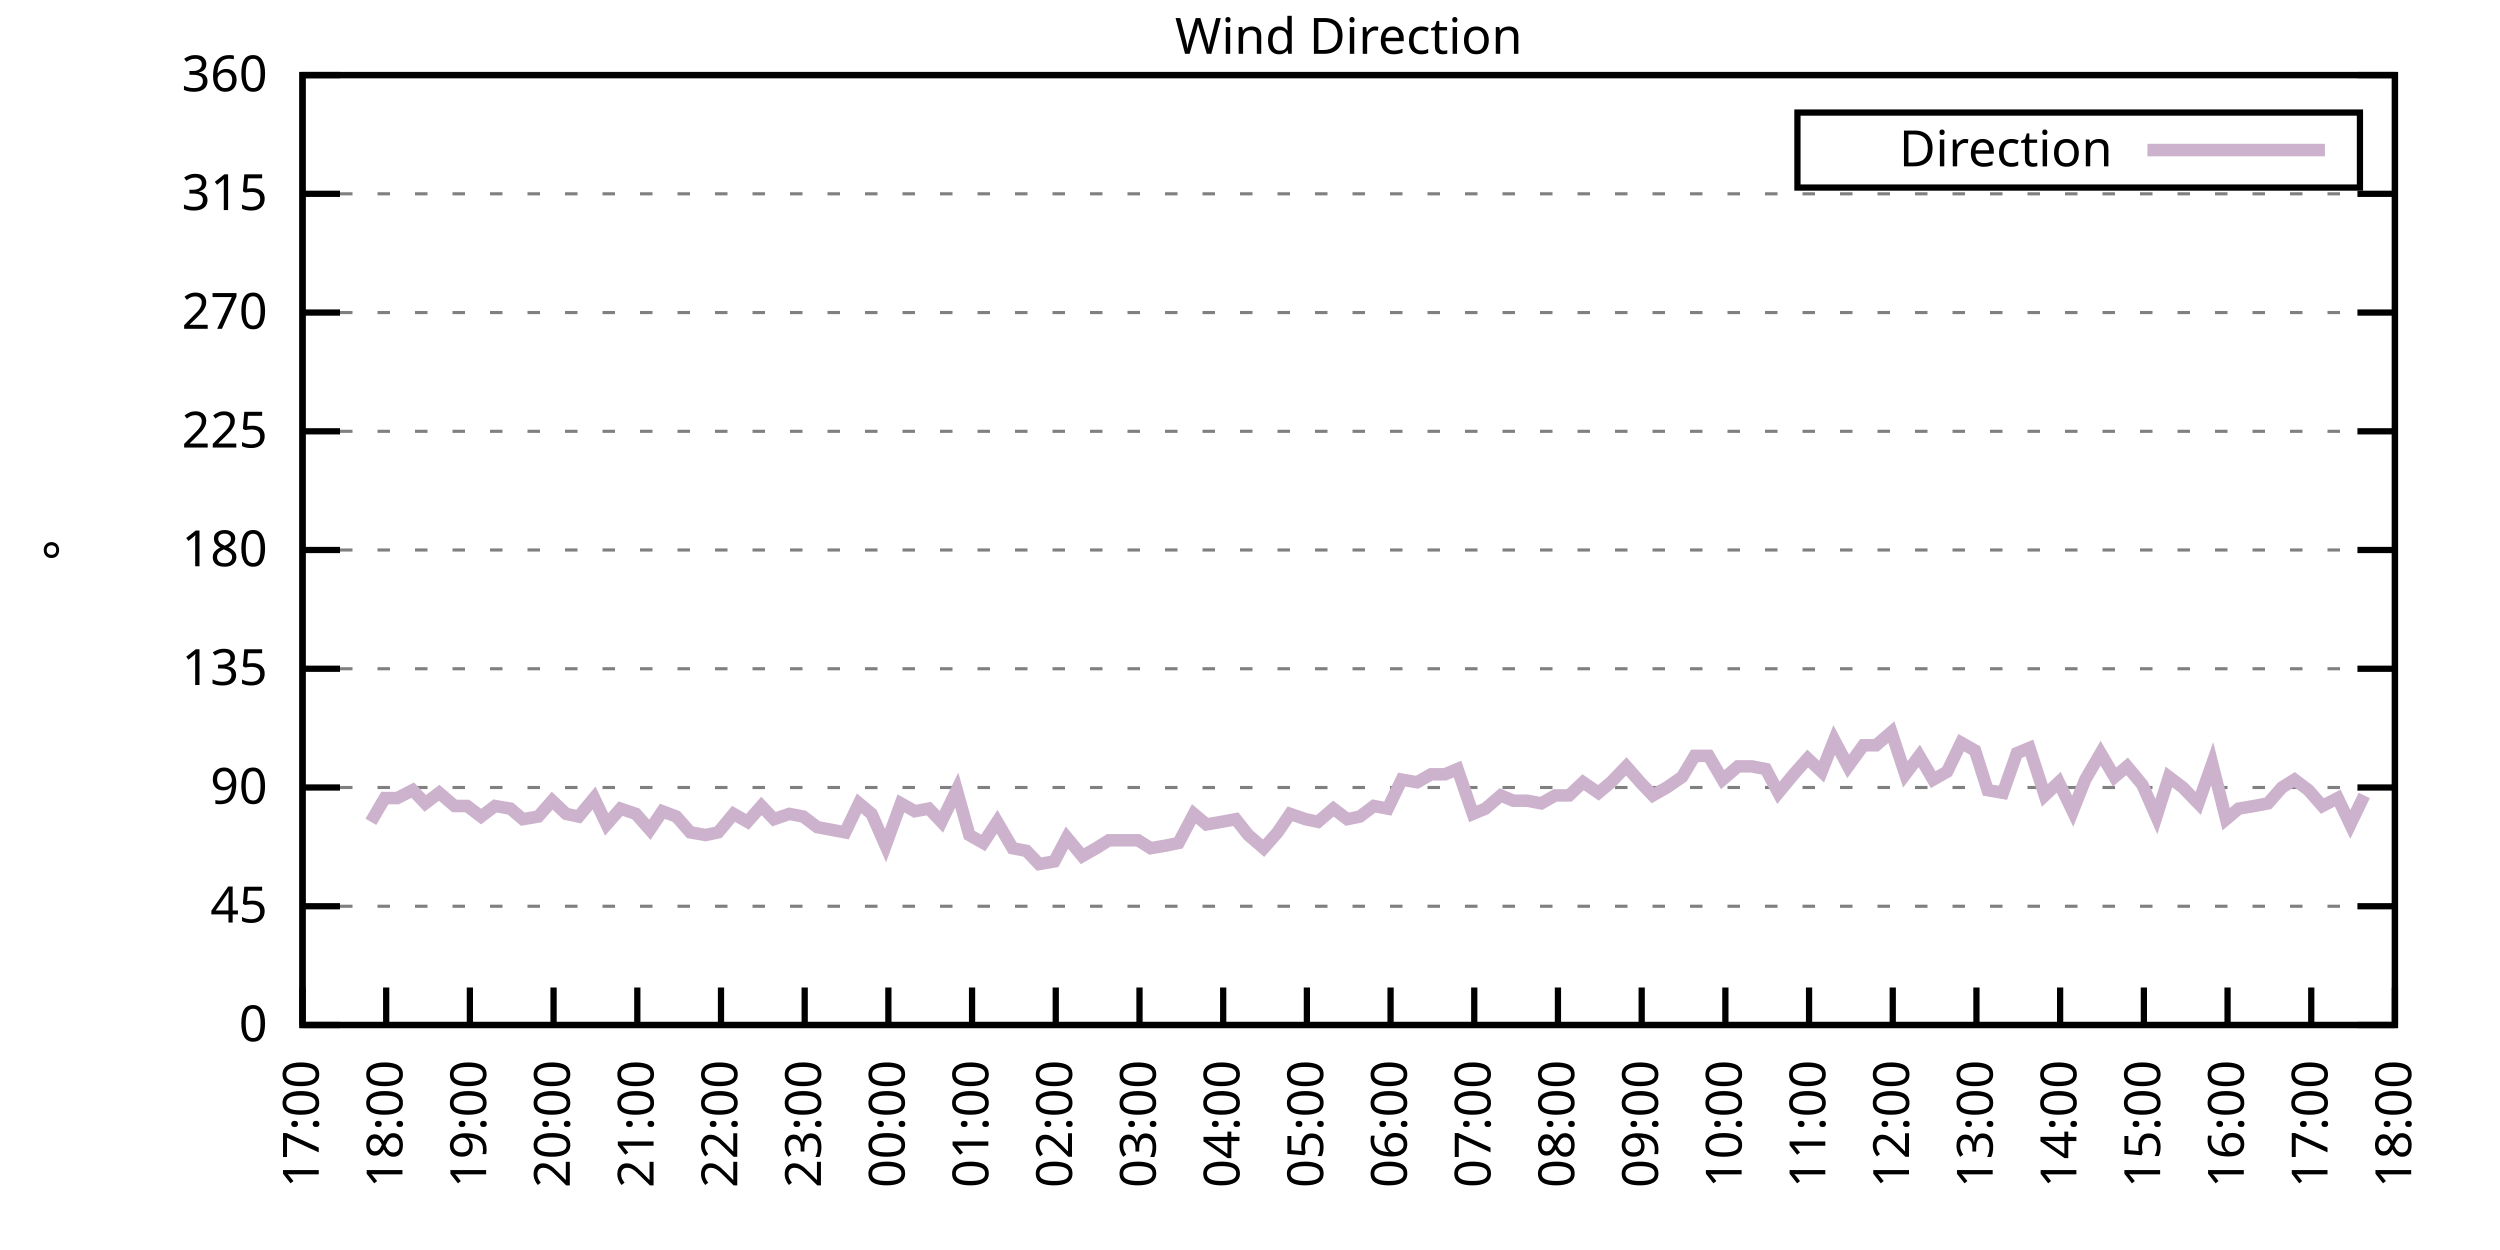
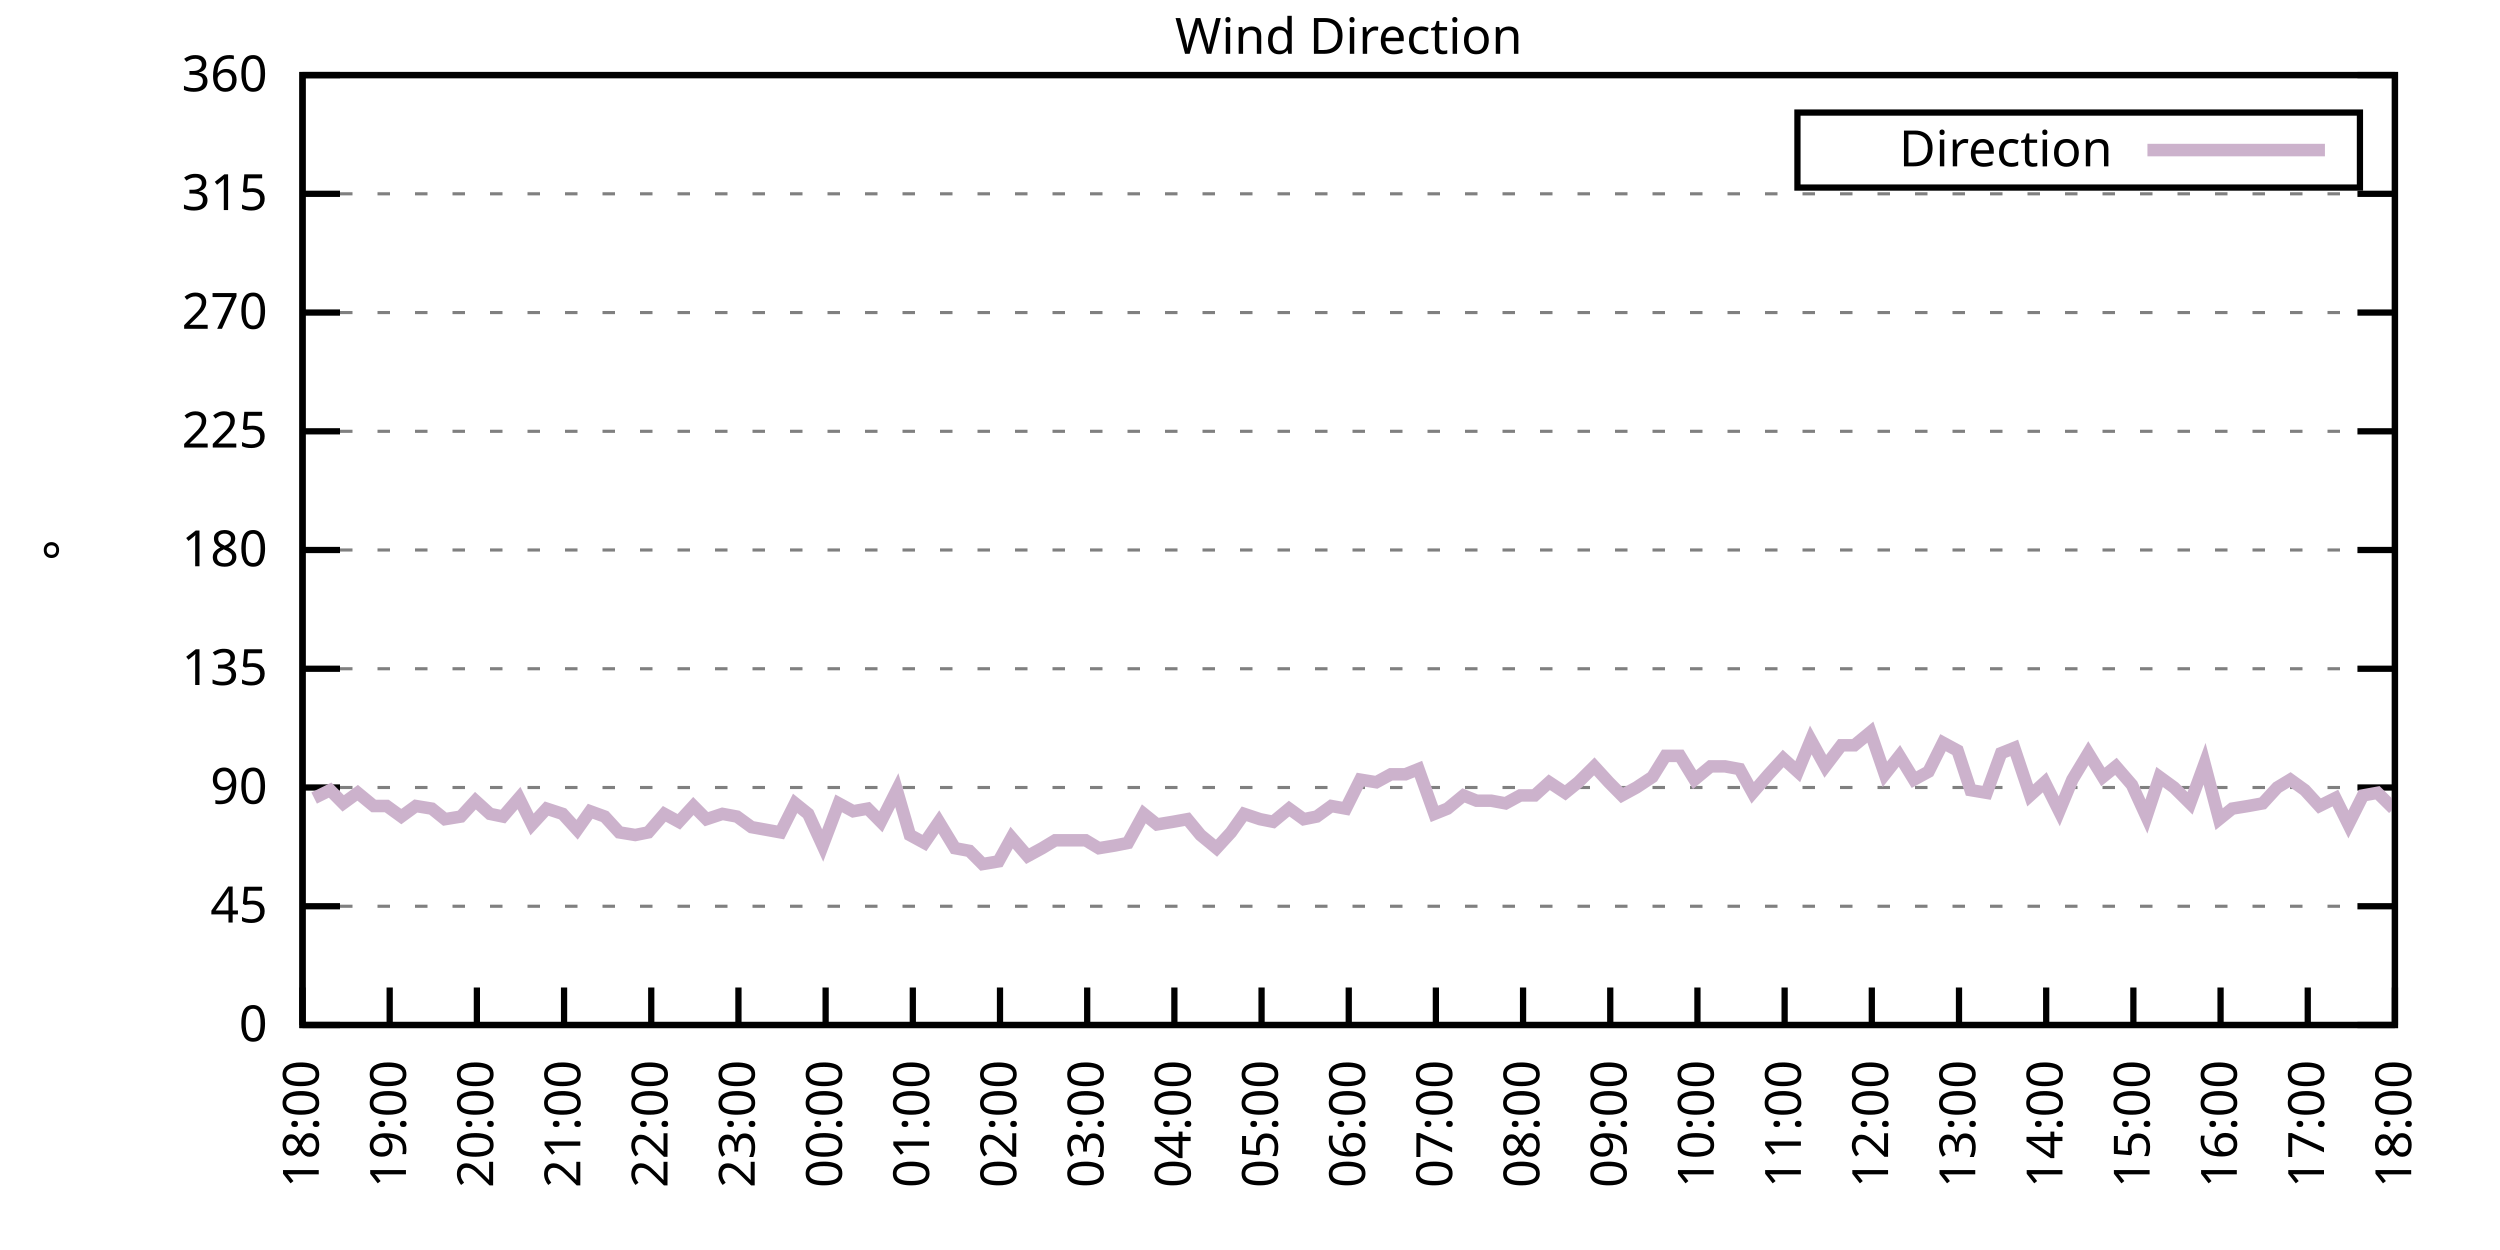
<svg xmlns="http://www.w3.org/2000/svg" xmlns:xlink="http://www.w3.org/1999/xlink" width="400" height="200" viewBox="0 0 400 200">
  <g id="gnuplot_canvas">
    <rect x="0" y="0" width="400" height="200" fill="none" />
    <defs>
      <circle id="gpDot" r="0.5" stroke-width="0.5" stroke="currentColor" />
      <path id="gpPt0" stroke-width="0.333" stroke="currentColor" d="M-1,0 h2 M0,-1 v2" />
      <path id="gpPt1" stroke-width="0.333" stroke="currentColor" d="M-1,-1 L1,1 M1,-1 L-1,1" />
      <path id="gpPt2" stroke-width="0.333" stroke="currentColor" d="M-1,0 L1,0 M0,-1 L0,1 M-1,-1 L1,1 M-1,1 L1,-1" />
      <rect id="gpPt3" stroke-width="0.333" stroke="currentColor" x="-1" y="-1" width="2" height="2" />
      <rect id="gpPt4" stroke-width="0.333" stroke="currentColor" fill="currentColor" x="-1" y="-1" width="2" height="2" />
      <circle id="gpPt5" stroke-width="0.333" stroke="currentColor" cx="0" cy="0" r="1" />
      <use xlink:href="#gpPt5" id="gpPt6" fill="currentColor" stroke="none" />
      <path id="gpPt7" stroke-width="0.333" stroke="currentColor" d="M0,-1.33 L-1.33,0.67 L1.33,0.67 z" />
      <use xlink:href="#gpPt7" id="gpPt8" fill="currentColor" stroke="none" />
      <use xlink:href="#gpPt7" id="gpPt9" stroke="currentColor" transform="rotate(180)" />
      <use xlink:href="#gpPt9" id="gpPt10" fill="currentColor" stroke="none" />
      <use xlink:href="#gpPt3" id="gpPt11" stroke="currentColor" transform="rotate(45)" />
      <use xlink:href="#gpPt11" id="gpPt12" fill="currentColor" stroke="none" />
      <path id="gpPt13" stroke-width="0.333" stroke="currentColor" d="M0,1.330 L1.265,0.411 L0.782,-1.067 L-0.782,-1.076 L-1.265,0.411 z" />
      <use xlink:href="#gpPt13" id="gpPt14" fill="currentColor" stroke="none" />
      <filter id="textbox" filterUnits="objectBoundingBox" x="0" y="0" height="1" width="1">
        <feFlood flood-color="white" flood-opacity="1" result="bgnd" />
        <feComposite in="SourceGraphic" in2="bgnd" operator="atop" />
      </filter>
      <filter id="greybox" filterUnits="objectBoundingBox" x="0" y="0" height="1" width="1">
        <feFlood flood-color="lightgrey" flood-opacity="1" result="grey" />
        <feComposite in="SourceGraphic" in2="grey" operator="atop" />
      </filter>
    </defs>
    <g fill="none" color="white" stroke="currentColor" stroke-width="1.00" stroke-linecap="butt" stroke-linejoin="miter">
</g>
    <g fill="none" color="black" stroke="currentColor" stroke-width="1.00" stroke-linecap="butt" stroke-linejoin="miter">
      <g stroke="none" shape-rendering="crispEdges">
        <polygon fill="rgb(255, 255, 255)" points="48.40,164.00 383.18,164.00 383.18,12.02 48.40,12.02 " />
      </g>
    </g>
    <g fill="none" color="black" stroke="currentColor" stroke-width="1.00" stroke-linecap="butt" stroke-linejoin="miter">
</g>
    <g fill="none" color="black" stroke="black" stroke-width="0.50" stroke-linecap="butt" stroke-linejoin="miter">
</g>
    <g fill="none" color="gray" stroke="currentColor" stroke-width="0.50" stroke-linecap="butt" stroke-linejoin="miter">
      <path stroke="gray" stroke-dasharray="2,4" class="gridline" d="M48.40,164.00 L383.19,164.00  " />
    </g>
    <g fill="none" color="gray" stroke="gray" stroke-width="1.00" stroke-linecap="butt" stroke-linejoin="miter">
</g>
    <g fill="none" color="black" stroke="currentColor" stroke-width="1.00" stroke-linecap="butt" stroke-linejoin="miter">
      <path stroke="black" d="M48.40,164.00 L54.40,164.00 M383.19,164.00 L377.19,164.00  " />
      <g transform="translate(42.80,166.60)" stroke="none" fill="black" font-family="Sans" font-size="8.00" text-anchor="end">
        <text>
          <tspan font-family="Sans"> 0</tspan>
        </text>
      </g>
    </g>
    <g fill="none" color="black" stroke="currentColor" stroke-width="1.00" stroke-linecap="butt" stroke-linejoin="miter">
</g>
    <g fill="none" color="black" stroke="black" stroke-width="0.50" stroke-linecap="butt" stroke-linejoin="miter">
</g>
    <g fill="none" color="gray" stroke="currentColor" stroke-width="0.50" stroke-linecap="butt" stroke-linejoin="miter">
      <path stroke="gray" stroke-dasharray="2,4" class="gridline" d="M48.40,145.00 L383.19,145.00  " />
    </g>
    <g fill="none" color="gray" stroke="gray" stroke-width="1.00" stroke-linecap="butt" stroke-linejoin="miter">
</g>
    <g fill="none" color="black" stroke="currentColor" stroke-width="1.00" stroke-linecap="butt" stroke-linejoin="miter">
      <path stroke="black" d="M48.40,145.00 L54.40,145.00 M383.19,145.00 L377.19,145.00  " />
      <g transform="translate(42.80,147.60)" stroke="none" fill="black" font-family="Sans" font-size="8.00" text-anchor="end">
        <text>
          <tspan font-family="Sans"> 45</tspan>
        </text>
      </g>
    </g>
    <g fill="none" color="black" stroke="currentColor" stroke-width="1.00" stroke-linecap="butt" stroke-linejoin="miter">
</g>
    <g fill="none" color="black" stroke="black" stroke-width="0.50" stroke-linecap="butt" stroke-linejoin="miter">
</g>
    <g fill="none" color="gray" stroke="currentColor" stroke-width="0.50" stroke-linecap="butt" stroke-linejoin="miter">
      <path stroke="gray" stroke-dasharray="2,4" class="gridline" d="M48.40,126.00 L383.19,126.00  " />
    </g>
    <g fill="none" color="gray" stroke="gray" stroke-width="1.00" stroke-linecap="butt" stroke-linejoin="miter">
</g>
    <g fill="none" color="black" stroke="currentColor" stroke-width="1.00" stroke-linecap="butt" stroke-linejoin="miter">
      <path stroke="black" d="M48.40,126.00 L54.40,126.00 M383.19,126.00 L377.19,126.00  " />
      <g transform="translate(42.80,128.60)" stroke="none" fill="black" font-family="Sans" font-size="8.00" text-anchor="end">
        <text>
          <tspan font-family="Sans"> 90</tspan>
        </text>
      </g>
    </g>
    <g fill="none" color="black" stroke="currentColor" stroke-width="1.00" stroke-linecap="butt" stroke-linejoin="miter">
</g>
    <g fill="none" color="black" stroke="black" stroke-width="0.50" stroke-linecap="butt" stroke-linejoin="miter">
</g>
    <g fill="none" color="gray" stroke="currentColor" stroke-width="0.50" stroke-linecap="butt" stroke-linejoin="miter">
      <path stroke="gray" stroke-dasharray="2,4" class="gridline" d="M48.40,107.00 L383.19,107.00  " />
    </g>
    <g fill="none" color="gray" stroke="gray" stroke-width="1.00" stroke-linecap="butt" stroke-linejoin="miter">
</g>
    <g fill="none" color="black" stroke="currentColor" stroke-width="1.00" stroke-linecap="butt" stroke-linejoin="miter">
      <path stroke="black" d="M48.40,107.00 L54.40,107.00 M383.19,107.00 L377.19,107.00  " />
      <g transform="translate(42.80,109.60)" stroke="none" fill="black" font-family="Sans" font-size="8.00" text-anchor="end">
        <text>
          <tspan font-family="Sans"> 135</tspan>
        </text>
      </g>
    </g>
    <g fill="none" color="black" stroke="currentColor" stroke-width="1.00" stroke-linecap="butt" stroke-linejoin="miter">
</g>
    <g fill="none" color="black" stroke="black" stroke-width="0.50" stroke-linecap="butt" stroke-linejoin="miter">
</g>
    <g fill="none" color="gray" stroke="currentColor" stroke-width="0.50" stroke-linecap="butt" stroke-linejoin="miter">
      <path stroke="gray" stroke-dasharray="2,4" class="gridline" d="M48.40,88.00 L383.19,88.00  " />
    </g>
    <g fill="none" color="gray" stroke="gray" stroke-width="1.00" stroke-linecap="butt" stroke-linejoin="miter">
</g>
    <g fill="none" color="black" stroke="currentColor" stroke-width="1.00" stroke-linecap="butt" stroke-linejoin="miter">
      <path stroke="black" d="M48.40,88.00 L54.40,88.00 M383.19,88.00 L377.19,88.00  " />
      <g transform="translate(42.80,90.60)" stroke="none" fill="black" font-family="Sans" font-size="8.00" text-anchor="end">
        <text>
          <tspan font-family="Sans"> 180</tspan>
        </text>
      </g>
    </g>
    <g fill="none" color="black" stroke="currentColor" stroke-width="1.00" stroke-linecap="butt" stroke-linejoin="miter">
</g>
    <g fill="none" color="black" stroke="black" stroke-width="0.50" stroke-linecap="butt" stroke-linejoin="miter">
</g>
    <g fill="none" color="gray" stroke="currentColor" stroke-width="0.50" stroke-linecap="butt" stroke-linejoin="miter">
      <path stroke="gray" stroke-dasharray="2,4" class="gridline" d="M48.40,69.01 L383.19,69.01  " />
    </g>
    <g fill="none" color="gray" stroke="gray" stroke-width="1.00" stroke-linecap="butt" stroke-linejoin="miter">
</g>
    <g fill="none" color="black" stroke="currentColor" stroke-width="1.00" stroke-linecap="butt" stroke-linejoin="miter">
      <path stroke="black" d="M48.40,69.01 L54.40,69.01 M383.19,69.01 L377.19,69.01  " />
      <g transform="translate(42.80,71.61)" stroke="none" fill="black" font-family="Sans" font-size="8.00" text-anchor="end">
        <text>
          <tspan font-family="Sans"> 225</tspan>
        </text>
      </g>
    </g>
    <g fill="none" color="black" stroke="currentColor" stroke-width="1.00" stroke-linecap="butt" stroke-linejoin="miter">
</g>
    <g fill="none" color="black" stroke="black" stroke-width="0.50" stroke-linecap="butt" stroke-linejoin="miter">
</g>
    <g fill="none" color="gray" stroke="currentColor" stroke-width="0.50" stroke-linecap="butt" stroke-linejoin="miter">
      <path stroke="gray" stroke-dasharray="2,4" class="gridline" d="M48.40,50.01 L383.19,50.01  " />
    </g>
    <g fill="none" color="gray" stroke="gray" stroke-width="1.00" stroke-linecap="butt" stroke-linejoin="miter">
</g>
    <g fill="none" color="black" stroke="currentColor" stroke-width="1.00" stroke-linecap="butt" stroke-linejoin="miter">
      <path stroke="black" d="M48.40,50.01 L54.40,50.01 M383.19,50.01 L377.19,50.01  " />
      <g transform="translate(42.80,52.61)" stroke="none" fill="black" font-family="Sans" font-size="8.00" text-anchor="end">
        <text>
          <tspan font-family="Sans"> 270</tspan>
        </text>
      </g>
    </g>
    <g fill="none" color="black" stroke="currentColor" stroke-width="1.00" stroke-linecap="butt" stroke-linejoin="miter">
</g>
    <g fill="none" color="black" stroke="black" stroke-width="0.50" stroke-linecap="butt" stroke-linejoin="miter">
</g>
    <g fill="none" color="gray" stroke="currentColor" stroke-width="0.50" stroke-linecap="butt" stroke-linejoin="miter">
      <path stroke="gray" stroke-dasharray="2,4" class="gridline" d="M48.40,31.01 L383.19,31.01  " />
    </g>
    <g fill="none" color="gray" stroke="gray" stroke-width="1.00" stroke-linecap="butt" stroke-linejoin="miter">
</g>
    <g fill="none" color="black" stroke="currentColor" stroke-width="1.00" stroke-linecap="butt" stroke-linejoin="miter">
      <path stroke="black" d="M48.40,31.01 L54.40,31.01 M383.19,31.01 L377.19,31.01  " />
      <g transform="translate(42.80,33.61)" stroke="none" fill="black" font-family="Sans" font-size="8.00" text-anchor="end">
        <text>
          <tspan font-family="Sans"> 315</tspan>
        </text>
      </g>
    </g>
    <g fill="none" color="black" stroke="currentColor" stroke-width="1.00" stroke-linecap="butt" stroke-linejoin="miter">
</g>
    <g fill="none" color="black" stroke="black" stroke-width="0.50" stroke-linecap="butt" stroke-linejoin="miter">
</g>
    <g fill="none" color="gray" stroke="currentColor" stroke-width="0.50" stroke-linecap="butt" stroke-linejoin="miter">
      <path stroke="gray" stroke-dasharray="2,4" class="gridline" d="M48.40,12.01 L383.19,12.01  " />
    </g>
    <g fill="none" color="gray" stroke="gray" stroke-width="1.00" stroke-linecap="butt" stroke-linejoin="miter">
</g>
    <g fill="none" color="black" stroke="currentColor" stroke-width="1.00" stroke-linecap="butt" stroke-linejoin="miter">
      <path stroke="black" d="M48.40,12.01 L54.40,12.01 M383.19,12.01 L377.19,12.01  " />
      <g transform="translate(42.80,14.61)" stroke="none" fill="black" font-family="Sans" font-size="8.00" text-anchor="end">
        <text>
          <tspan font-family="Sans"> 360</tspan>
        </text>
      </g>
    </g>
    <g fill="none" color="black" stroke="currentColor" stroke-width="1.00" stroke-linecap="butt" stroke-linejoin="miter">
      <path stroke="black" d="M48.40,164.00 L48.40,158.00  " />
      <g transform="translate(51.00,169.60) rotate(270.00)" stroke="none" fill="black" font-family="Sans" font-size="8.00" text-anchor="end">
        <text>
-           <tspan font-family="Sans">17:00</tspan>
-         </text>
-       </g>
-     </g>
-     <g fill="none" color="black" stroke="currentColor" stroke-width="1.00" stroke-linecap="butt" stroke-linejoin="miter">
-       <path stroke="black" d="M61.79,164.00 L61.79,158.00  " />
-       <g transform="translate(64.39,169.60) rotate(270.00)" stroke="none" fill="black" font-family="Sans" font-size="8.00" text-anchor="end">
-         <text>
          <tspan font-family="Sans">18:00</tspan>
        </text>
      </g>
    </g>
    <g fill="none" color="black" stroke="currentColor" stroke-width="1.00" stroke-linecap="butt" stroke-linejoin="miter">
-       <path stroke="black" d="M75.18,164.00 L75.18,158.00  " />
-       <g transform="translate(77.78,169.60) rotate(270.00)" stroke="none" fill="black" font-family="Sans" font-size="8.00" text-anchor="end">
+       <path stroke="black" d="M62.35,164.00 L62.35,158.00  " />
+       <g transform="translate(64.95,169.60) rotate(270.00)" stroke="none" fill="black" font-family="Sans" font-size="8.00" text-anchor="end">
        <text>
          <tspan font-family="Sans">19:00</tspan>
        </text>
      </g>
    </g>
    <g fill="none" color="black" stroke="currentColor" stroke-width="1.00" stroke-linecap="butt" stroke-linejoin="miter">
-       <path stroke="black" d="M88.57,164.00 L88.57,158.00  " />
-       <g transform="translate(91.17,169.60) rotate(270.00)" stroke="none" fill="black" font-family="Sans" font-size="8.00" text-anchor="end">
+       <path stroke="black" d="M76.30,164.00 L76.30,158.00  " />
+       <g transform="translate(78.90,169.60) rotate(270.00)" stroke="none" fill="black" font-family="Sans" font-size="8.00" text-anchor="end">
        <text>
          <tspan font-family="Sans">20:00</tspan>
        </text>
      </g>
    </g>
    <g fill="none" color="black" stroke="currentColor" stroke-width="1.00" stroke-linecap="butt" stroke-linejoin="miter">
-       <path stroke="black" d="M101.97,164.00 L101.97,158.00  " />
-       <g transform="translate(104.57,169.60) rotate(270.00)" stroke="none" fill="black" font-family="Sans" font-size="8.00" text-anchor="end">
+       <path stroke="black" d="M90.25,164.00 L90.25,158.00  " />
+       <g transform="translate(92.85,169.60) rotate(270.00)" stroke="none" fill="black" font-family="Sans" font-size="8.00" text-anchor="end">
        <text>
          <tspan font-family="Sans">21:00</tspan>
        </text>
      </g>
    </g>
    <g fill="none" color="black" stroke="currentColor" stroke-width="1.00" stroke-linecap="butt" stroke-linejoin="miter">
-       <path stroke="black" d="M115.36,164.00 L115.36,158.00  " />
-       <g transform="translate(117.96,169.60) rotate(270.00)" stroke="none" fill="black" font-family="Sans" font-size="8.00" text-anchor="end">
+       <path stroke="black" d="M104.20,164.00 L104.20,158.00  " />
+       <g transform="translate(106.80,169.60) rotate(270.00)" stroke="none" fill="black" font-family="Sans" font-size="8.00" text-anchor="end">
        <text>
          <tspan font-family="Sans">22:00</tspan>
        </text>
      </g>
    </g>
    <g fill="none" color="black" stroke="currentColor" stroke-width="1.00" stroke-linecap="butt" stroke-linejoin="miter">
-       <path stroke="black" d="M128.75,164.00 L128.75,158.00  " />
-       <g transform="translate(131.35,169.60) rotate(270.00)" stroke="none" fill="black" font-family="Sans" font-size="8.00" text-anchor="end">
+       <path stroke="black" d="M118.15,164.00 L118.15,158.00  " />
+       <g transform="translate(120.75,169.60) rotate(270.00)" stroke="none" fill="black" font-family="Sans" font-size="8.00" text-anchor="end">
        <text>
          <tspan font-family="Sans">23:00</tspan>
        </text>
      </g>
    </g>
    <g fill="none" color="black" stroke="currentColor" stroke-width="1.00" stroke-linecap="butt" stroke-linejoin="miter">
-       <path stroke="black" d="M142.14,164.00 L142.14,158.00  " />
-       <g transform="translate(144.74,169.60) rotate(270.00)" stroke="none" fill="black" font-family="Sans" font-size="8.00" text-anchor="end">
+       <path stroke="black" d="M132.10,164.00 L132.10,158.00  " />
+       <g transform="translate(134.70,169.60) rotate(270.00)" stroke="none" fill="black" font-family="Sans" font-size="8.00" text-anchor="end">
        <text>
          <tspan font-family="Sans">00:00</tspan>
        </text>
      </g>
    </g>
    <g fill="none" color="black" stroke="currentColor" stroke-width="1.00" stroke-linecap="butt" stroke-linejoin="miter">
-       <path stroke="black" d="M155.53,164.00 L155.53,158.00  " />
-       <g transform="translate(158.13,169.60) rotate(270.00)" stroke="none" fill="black" font-family="Sans" font-size="8.00" text-anchor="end">
+       <path stroke="black" d="M146.05,164.00 L146.05,158.00  " />
+       <g transform="translate(148.65,169.60) rotate(270.00)" stroke="none" fill="black" font-family="Sans" font-size="8.00" text-anchor="end">
        <text>
          <tspan font-family="Sans">01:00</tspan>
        </text>
      </g>
    </g>
    <g fill="none" color="black" stroke="currentColor" stroke-width="1.00" stroke-linecap="butt" stroke-linejoin="miter">
-       <path stroke="black" d="M168.92,164.00 L168.92,158.00  " />
-       <g transform="translate(171.52,169.60) rotate(270.00)" stroke="none" fill="black" font-family="Sans" font-size="8.00" text-anchor="end">
+       <path stroke="black" d="M160.00,164.00 L160.00,158.00  " />
+       <g transform="translate(162.60,169.60) rotate(270.00)" stroke="none" fill="black" font-family="Sans" font-size="8.00" text-anchor="end">
        <text>
          <tspan font-family="Sans">02:00</tspan>
        </text>
      </g>
    </g>
    <g fill="none" color="black" stroke="currentColor" stroke-width="1.00" stroke-linecap="butt" stroke-linejoin="miter">
-       <path stroke="black" d="M182.32,164.00 L182.32,158.00  " />
-       <g transform="translate(184.92,169.60) rotate(270.00)" stroke="none" fill="black" font-family="Sans" font-size="8.00" text-anchor="end">
+       <path stroke="black" d="M173.95,164.00 L173.95,158.00  " />
+       <g transform="translate(176.55,169.60) rotate(270.00)" stroke="none" fill="black" font-family="Sans" font-size="8.00" text-anchor="end">
        <text>
          <tspan font-family="Sans">03:00</tspan>
        </text>
      </g>
    </g>
    <g fill="none" color="black" stroke="currentColor" stroke-width="1.00" stroke-linecap="butt" stroke-linejoin="miter">
-       <path stroke="black" d="M195.71,164.00 L195.71,158.00  " />
-       <g transform="translate(198.31,169.60) rotate(270.00)" stroke="none" fill="black" font-family="Sans" font-size="8.00" text-anchor="end">
+       <path stroke="black" d="M187.90,164.00 L187.90,158.00  " />
+       <g transform="translate(190.50,169.60) rotate(270.00)" stroke="none" fill="black" font-family="Sans" font-size="8.00" text-anchor="end">
        <text>
          <tspan font-family="Sans">04:00</tspan>
        </text>
      </g>
    </g>
    <g fill="none" color="black" stroke="currentColor" stroke-width="1.00" stroke-linecap="butt" stroke-linejoin="miter">
-       <path stroke="black" d="M209.10,164.00 L209.10,158.00  " />
-       <g transform="translate(211.70,169.60) rotate(270.00)" stroke="none" fill="black" font-family="Sans" font-size="8.00" text-anchor="end">
+       <path stroke="black" d="M201.85,164.00 L201.85,158.00  " />
+       <g transform="translate(204.45,169.60) rotate(270.00)" stroke="none" fill="black" font-family="Sans" font-size="8.00" text-anchor="end">
        <text>
          <tspan font-family="Sans">05:00</tspan>
        </text>
      </g>
    </g>
    <g fill="none" color="black" stroke="currentColor" stroke-width="1.00" stroke-linecap="butt" stroke-linejoin="miter">
-       <path stroke="black" d="M222.49,164.00 L222.49,158.00  " />
-       <g transform="translate(225.09,169.60) rotate(270.00)" stroke="none" fill="black" font-family="Sans" font-size="8.00" text-anchor="end">
+       <path stroke="black" d="M215.80,164.00 L215.80,158.00  " />
+       <g transform="translate(218.40,169.60) rotate(270.00)" stroke="none" fill="black" font-family="Sans" font-size="8.00" text-anchor="end">
        <text>
          <tspan font-family="Sans">06:00</tspan>
        </text>
      </g>
    </g>
    <g fill="none" color="black" stroke="currentColor" stroke-width="1.00" stroke-linecap="butt" stroke-linejoin="miter">
-       <path stroke="black" d="M235.88,164.00 L235.88,158.00  " />
-       <g transform="translate(238.48,169.60) rotate(270.00)" stroke="none" fill="black" font-family="Sans" font-size="8.00" text-anchor="end">
+       <path stroke="black" d="M229.74,164.00 L229.74,158.00  " />
+       <g transform="translate(232.34,169.60) rotate(270.00)" stroke="none" fill="black" font-family="Sans" font-size="8.00" text-anchor="end">
        <text>
          <tspan font-family="Sans">07:00</tspan>
        </text>
      </g>
    </g>
    <g fill="none" color="black" stroke="currentColor" stroke-width="1.00" stroke-linecap="butt" stroke-linejoin="miter">
-       <path stroke="black" d="M249.27,164.00 L249.27,158.00  " />
-       <g transform="translate(251.87,169.60) rotate(270.00)" stroke="none" fill="black" font-family="Sans" font-size="8.00" text-anchor="end">
+       <path stroke="black" d="M243.69,164.00 L243.69,158.00  " />
+       <g transform="translate(246.29,169.60) rotate(270.00)" stroke="none" fill="black" font-family="Sans" font-size="8.00" text-anchor="end">
        <text>
          <tspan font-family="Sans">08:00</tspan>
        </text>
      </g>
    </g>
    <g fill="none" color="black" stroke="currentColor" stroke-width="1.00" stroke-linecap="butt" stroke-linejoin="miter">
-       <path stroke="black" d="M262.67,164.00 L262.67,158.00  " />
-       <g transform="translate(265.27,169.60) rotate(270.00)" stroke="none" fill="black" font-family="Sans" font-size="8.00" text-anchor="end">
+       <path stroke="black" d="M257.64,164.00 L257.64,158.00  " />
+       <g transform="translate(260.24,169.60) rotate(270.00)" stroke="none" fill="black" font-family="Sans" font-size="8.00" text-anchor="end">
        <text>
          <tspan font-family="Sans">09:00</tspan>
        </text>
      </g>
    </g>
    <g fill="none" color="black" stroke="currentColor" stroke-width="1.00" stroke-linecap="butt" stroke-linejoin="miter">
-       <path stroke="black" d="M276.06,164.00 L276.06,158.00  " />
-       <g transform="translate(278.66,169.60) rotate(270.00)" stroke="none" fill="black" font-family="Sans" font-size="8.00" text-anchor="end">
+       <path stroke="black" d="M271.59,164.00 L271.59,158.00  " />
+       <g transform="translate(274.19,169.60) rotate(270.00)" stroke="none" fill="black" font-family="Sans" font-size="8.00" text-anchor="end">
        <text>
          <tspan font-family="Sans">10:00</tspan>
        </text>
      </g>
    </g>
    <g fill="none" color="black" stroke="currentColor" stroke-width="1.00" stroke-linecap="butt" stroke-linejoin="miter">
-       <path stroke="black" d="M289.45,164.00 L289.45,158.00  " />
-       <g transform="translate(292.05,169.60) rotate(270.00)" stroke="none" fill="black" font-family="Sans" font-size="8.00" text-anchor="end">
+       <path stroke="black" d="M285.54,164.00 L285.54,158.00  " />
+       <g transform="translate(288.14,169.60) rotate(270.00)" stroke="none" fill="black" font-family="Sans" font-size="8.00" text-anchor="end">
        <text>
          <tspan font-family="Sans">11:00</tspan>
        </text>
      </g>
    </g>
    <g fill="none" color="black" stroke="currentColor" stroke-width="1.00" stroke-linecap="butt" stroke-linejoin="miter">
-       <path stroke="black" d="M302.84,164.00 L302.84,158.00  " />
-       <g transform="translate(305.44,169.60) rotate(270.00)" stroke="none" fill="black" font-family="Sans" font-size="8.00" text-anchor="end">
+       <path stroke="black" d="M299.49,164.00 L299.49,158.00  " />
+       <g transform="translate(302.09,169.60) rotate(270.00)" stroke="none" fill="black" font-family="Sans" font-size="8.00" text-anchor="end">
        <text>
          <tspan font-family="Sans">12:00</tspan>
        </text>
      </g>
    </g>
    <g fill="none" color="black" stroke="currentColor" stroke-width="1.00" stroke-linecap="butt" stroke-linejoin="miter">
-       <path stroke="black" d="M316.23,164.00 L316.23,158.00  " />
-       <g transform="translate(318.83,169.60) rotate(270.00)" stroke="none" fill="black" font-family="Sans" font-size="8.00" text-anchor="end">
+       <path stroke="black" d="M313.44,164.00 L313.44,158.00  " />
+       <g transform="translate(316.04,169.60) rotate(270.00)" stroke="none" fill="black" font-family="Sans" font-size="8.00" text-anchor="end">
        <text>
          <tspan font-family="Sans">13:00</tspan>
        </text>
      </g>
    </g>
    <g fill="none" color="black" stroke="currentColor" stroke-width="1.00" stroke-linecap="butt" stroke-linejoin="miter">
-       <path stroke="black" d="M329.62,164.00 L329.62,158.00  " />
-       <g transform="translate(332.22,169.60) rotate(270.00)" stroke="none" fill="black" font-family="Sans" font-size="8.00" text-anchor="end">
+       <path stroke="black" d="M327.39,164.00 L327.39,158.00  " />
+       <g transform="translate(329.99,169.60) rotate(270.00)" stroke="none" fill="black" font-family="Sans" font-size="8.00" text-anchor="end">
        <text>
          <tspan font-family="Sans">14:00</tspan>
        </text>
      </g>
    </g>
    <g fill="none" color="black" stroke="currentColor" stroke-width="1.00" stroke-linecap="butt" stroke-linejoin="miter">
-       <path stroke="black" d="M343.02,164.00 L343.02,158.00  " />
-       <g transform="translate(345.62,169.60) rotate(270.00)" stroke="none" fill="black" font-family="Sans" font-size="8.00" text-anchor="end">
+       <path stroke="black" d="M341.34,164.00 L341.34,158.00  " />
+       <g transform="translate(343.94,169.60) rotate(270.00)" stroke="none" fill="black" font-family="Sans" font-size="8.00" text-anchor="end">
        <text>
          <tspan font-family="Sans">15:00</tspan>
        </text>
      </g>
    </g>
    <g fill="none" color="black" stroke="currentColor" stroke-width="1.00" stroke-linecap="butt" stroke-linejoin="miter">
-       <path stroke="black" d="M356.41,164.00 L356.41,158.00  " />
-       <g transform="translate(359.01,169.60) rotate(270.00)" stroke="none" fill="black" font-family="Sans" font-size="8.00" text-anchor="end">
+       <path stroke="black" d="M355.29,164.00 L355.29,158.00  " />
+       <g transform="translate(357.89,169.60) rotate(270.00)" stroke="none" fill="black" font-family="Sans" font-size="8.00" text-anchor="end">
        <text>
          <tspan font-family="Sans">16:00</tspan>
        </text>
      </g>
    </g>
    <g fill="none" color="black" stroke="currentColor" stroke-width="1.00" stroke-linecap="butt" stroke-linejoin="miter">
-       <path stroke="black" d="M369.80,164.00 L369.80,158.00  " />
-       <g transform="translate(372.40,169.60) rotate(270.00)" stroke="none" fill="black" font-family="Sans" font-size="8.00" text-anchor="end">
+       <path stroke="black" d="M369.24,164.00 L369.24,158.00  " />
+       <g transform="translate(371.84,169.60) rotate(270.00)" stroke="none" fill="black" font-family="Sans" font-size="8.00" text-anchor="end">
        <text>
          <tspan font-family="Sans">17:00</tspan>
        </text>
      </g>
    </g>
    <g fill="none" color="black" stroke="currentColor" stroke-width="1.00" stroke-linecap="butt" stroke-linejoin="miter">
      <path stroke="black" d="M383.19,164.00 L383.19,158.00  " />
      <g transform="translate(385.79,169.60) rotate(270.00)" stroke="none" fill="black" font-family="Sans" font-size="8.00" text-anchor="end">
        <text>
          <tspan font-family="Sans">18:00</tspan>
        </text>
      </g>
    </g>
    <g fill="none" color="black" stroke="currentColor" stroke-width="1.00" stroke-linecap="butt" stroke-linejoin="miter">
</g>
    <g fill="none" color="black" stroke="currentColor" stroke-width="1.00" stroke-linecap="butt" stroke-linejoin="miter">
      <path stroke="black" d="M48.40,12.01 L48.40,164.00 L383.19,164.00 L383.19,12.01 L48.40,12.01 Z  " />
    </g>
    <g fill="none" color="black" stroke="currentColor" stroke-width="1.00" stroke-linecap="butt" stroke-linejoin="miter">
</g>
    <g fill="none" color="black" stroke="currentColor" stroke-width="1.00" stroke-linecap="butt" stroke-linejoin="miter">
      <path stroke="black" d="M287.59,30.01 L287.59,18.01 L377.59,18.01 L377.59,30.01 L287.59,30.01 Z  " />
    </g>
    <g id="Wind_direction_plot_1">
      <g fill="none" color="white" stroke="black" stroke-width="2.00" stroke-linecap="butt" stroke-linejoin="miter">
</g>
      <g fill="none" color="black" stroke="currentColor" stroke-width="2.00" stroke-linecap="butt" stroke-linejoin="miter">
        <g transform="translate(337.99,26.61)" stroke="none" fill="black" font-family="Sans" font-size="8.00" text-anchor="end">
          <text>
            <tspan font-family="Sans">Direction</tspan>
          </text>
        </g>
      </g>
      <g fill="none" color="black" stroke="currentColor" stroke-width="2.00" stroke-linecap="butt" stroke-linejoin="miter">
-         <path stroke="rgb(204, 178, 204)" d="M343.59,24.01 L371.99,24.01 M59.34,131.49 L61.57,127.69 L63.58,127.69 L66.03,126.42 L68.04,128.54 L70.27,126.85   L72.73,128.96 L74.74,128.96 L76.97,130.65 L79.20,128.96 L81.66,129.38 L83.66,131.07 L86.12,130.65 L88.35,128.11   L90.58,130.22 L92.59,130.65 L95.05,127.69 L97.06,131.91 L99.29,129.38 L101.74,130.22 L103.98,132.76 L105.98,129.80   L108.22,130.65 L110.45,133.18 L112.90,133.60 L114.91,133.18 L117.37,130.22 L119.60,131.49 L121.83,128.96 L123.84,131.07   L126.29,130.22 L128.53,130.65 L130.76,132.34 L132.99,132.76 L135.22,133.18 L137.45,128.54 L139.46,130.22 L141.69,135.29   L144.15,128.54 L146.38,129.80 L148.61,129.38 L150.62,131.49 L153.08,126.42 L155.09,133.60 L157.32,134.87 L159.55,131.49   L162.01,135.71 L164.24,136.14 L166.25,138.25 L168.70,137.82 L170.71,134.02 L173.17,136.98 L175.40,135.71 L177.41,134.45   L179.86,134.45 L182.09,134.45 L184.10,135.71 L186.56,135.29 L188.57,134.87 L191.02,130.22 L193.03,131.91 L195.48,131.49   L197.72,131.07 L199.73,133.60 L202.18,135.71 L204.41,133.18 L206.42,130.22 L208.88,131.07 L210.88,131.49 L213.34,129.38   L215.57,131.07 L217.58,130.65 L219.81,128.96 L222.04,129.38 L224.28,124.74 L226.73,125.16 L228.96,123.89 L231.20,123.89   L233.20,123.05 L235.66,130.22 L237.67,129.38 L240.12,127.27 L242.13,128.11 L244.36,128.11 L246.60,128.54 L248.83,127.27   L251.06,127.27 L253.29,125.16 L255.75,126.85 L257.76,125.16 L260.21,122.62 L262.44,125.16 L264.45,127.27 L266.68,126.00   L269.14,124.31 L271.15,120.94 L273.38,120.94 L275.61,124.74 L278.07,122.62 L280.30,122.62 L282.53,123.05 L284.54,126.85   L286.99,123.89 L289.23,121.36 L291.46,123.47 L293.47,118.40 L295.70,122.62 L298.15,119.25 L300.16,119.25 L302.62,117.14   L304.85,123.89 L307.08,120.94 L309.31,124.74 L311.54,123.47 L313.78,118.83 L316.01,120.09 L318.02,126.42 L320.47,126.85   L322.70,120.51 L324.71,119.67 L327.17,127.27 L329.40,125.16 L331.63,129.80 L333.64,124.74 L336.10,120.51 L338.33,124.31   L340.34,122.62 L342.79,125.58 L345.02,130.65 L347.03,124.31 L349.26,126.00 L351.72,128.54 L353.95,122.20 L356.18,131.07   L358.19,129.38 L360.65,128.96 L362.88,128.54 L365.11,126.00 L367.12,124.74 L369.35,126.42 L371.58,128.96 L374.04,127.69   L376.05,131.91 L378.28,127.27  " />
+         <path stroke="rgb(204, 178, 204)" d="M343.59,24.01 L371.99,24.01 M50.26,127.69 L52.82,126.42 L54.91,128.54 L57.23,126.85 L59.79,128.96 L61.88,128.96   L64.21,130.65 L66.53,128.96 L69.09,129.38 L71.18,131.07 L73.74,130.65 L76.07,128.11 L78.39,130.22 L80.48,130.65   L83.04,127.69 L85.13,131.91 L87.46,129.38 L90.02,130.22 L92.34,132.76 L94.43,129.80 L96.76,130.65 L99.08,133.18   L101.64,133.60 L103.73,133.18 L106.29,130.22 L108.62,131.49 L110.94,128.96 L113.03,131.07 L115.59,130.22 L117.92,130.65   L120.24,132.34 L122.57,132.76 L124.89,133.18 L127.22,128.54 L129.31,130.22 L131.63,135.29 L134.19,128.54 L136.51,129.80   L138.84,129.38 L140.93,131.49 L143.49,126.42 L145.58,133.60 L147.91,134.87 L150.23,131.49 L152.79,135.71 L155.11,136.14   L157.21,138.25 L159.76,137.82 L161.86,134.02 L164.41,136.98 L166.74,135.71 L168.83,134.45 L171.39,134.45 L173.71,134.45   L175.81,135.71 L178.36,135.29 L180.46,134.87 L183.01,130.22 L185.11,131.91 L187.66,131.49 L189.99,131.07 L192.08,133.60   L194.64,135.71 L196.96,133.18 L199.06,130.22 L201.61,131.07 L203.71,131.49 L206.26,129.38 L208.59,131.07 L210.68,130.65   L213.01,128.96 L215.33,129.38 L217.65,124.74 L220.21,125.16 L222.54,123.89 L224.86,123.89 L226.95,123.05 L229.51,130.22   L231.60,129.38 L234.16,127.27 L236.25,128.11 L238.58,128.11 L240.90,128.54 L243.23,127.27 L245.55,127.27 L247.88,125.16   L250.44,126.85 L252.53,125.16 L255.09,122.62 L257.41,125.16 L259.50,127.27 L261.83,126.00 L264.39,124.31 L266.48,120.94   L268.80,120.94 L271.13,124.74 L273.69,122.62 L276.01,122.62 L278.34,123.05 L280.43,126.85 L282.99,123.89 L285.31,121.36   L287.64,123.47 L289.73,118.40 L292.05,122.62 L294.61,119.25 L296.70,119.25 L299.26,117.14 L301.58,123.89 L303.91,120.94   L306.23,124.74 L308.56,123.47 L310.88,118.83 L313.21,120.09 L315.30,126.42 L317.86,126.85 L320.18,120.51 L322.28,119.67   L324.83,127.27 L327.16,125.16 L329.48,129.80 L331.58,124.74 L334.13,120.51 L336.46,124.31 L338.55,122.62 L341.11,125.58   L343.43,130.65 L345.53,124.31 L347.85,126.00 L350.41,128.54 L352.73,122.20 L355.06,131.07 L357.15,129.38 L359.71,128.96   L362.03,128.54 L364.36,126.00 L366.45,124.74 L368.78,126.42 L371.10,128.96 L373.66,127.69 L375.75,131.91 L378.08,127.27   L380.40,126.85 L382.96,129.38  " />
      </g>
    </g>
    <g fill="none" color="black" stroke="currentColor" stroke-width="2.00" stroke-linecap="butt" stroke-linejoin="miter">
</g>
    <g fill="none" color="black" stroke="black" stroke-width="1.00" stroke-linecap="butt" stroke-linejoin="miter">
</g>
    <g fill="none" color="black" stroke="currentColor" stroke-width="1.00" stroke-linecap="butt" stroke-linejoin="miter">
      <path stroke="black" d="M48.40,12.01 L48.40,164.00 L383.19,164.00 L383.19,12.01 L48.40,12.01 Z  " />
      <g transform="translate(12.80,88.01) rotate(270.00)" stroke="none" fill="black" font-family="Sans" font-size="8.00" text-anchor="middle">
        <text>
          <tspan font-family="Sans">°</tspan>
        </text>
      </g>
    </g>
    <g fill="none" color="black" stroke="currentColor" stroke-width="1.00" stroke-linecap="butt" stroke-linejoin="miter">
</g>
    <g fill="none" color="black" stroke="currentColor" stroke-width="1.00" stroke-linecap="butt" stroke-linejoin="miter">
      <g transform="translate(215.79,8.61)" stroke="none" fill="black" font-family="Sans" font-size="8.00" text-anchor="middle">
        <text>
          <tspan font-family="Sans">Wind Direction</tspan>
        </text>
      </g>
    </g>
    <g fill="none" color="black" stroke="currentColor" stroke-width="1.00" stroke-linecap="butt" stroke-linejoin="miter">
</g>
  </g>
</svg>
